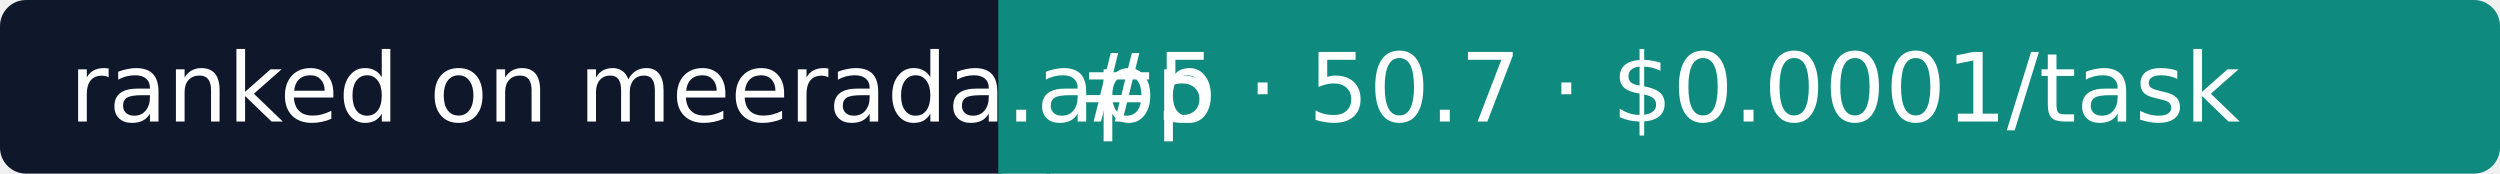
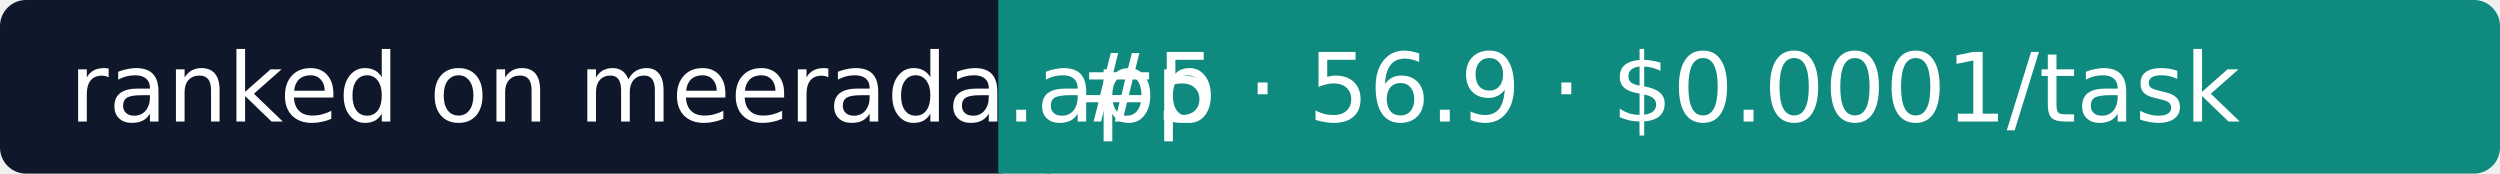
- <svg xmlns="http://www.w3.org/2000/svg" width="288" height="20" role="img" aria-label="Meerada: #5 · 50.7 · $0.0001/task">
+ <svg xmlns="http://www.w3.org/2000/svg" width="288" height="20" role="img" aria-label="Meerada: #5 · 56.9 · $0.0001/task">
  <rect width="118" height="20" rx="3" fill="#0F172A" />
  <rect x="118" width="170" height="20" rx="3" fill="#0E8A7E" />
  <rect x="115" width="6" height="20" fill="#0E8A7E" />
  <g fill="#fff" font-family="Verdana,DejaVu Sans,sans-serif" font-size="11">
    <text x="8" y="14">ranked on meerada.app</text>
-     <text x="124" y="14">#5 · 50.7 · $0.0001/task</text>
+     <text x="124" y="14">#5 · 56.9 · $0.0001/task</text>
  </g>
</svg>
